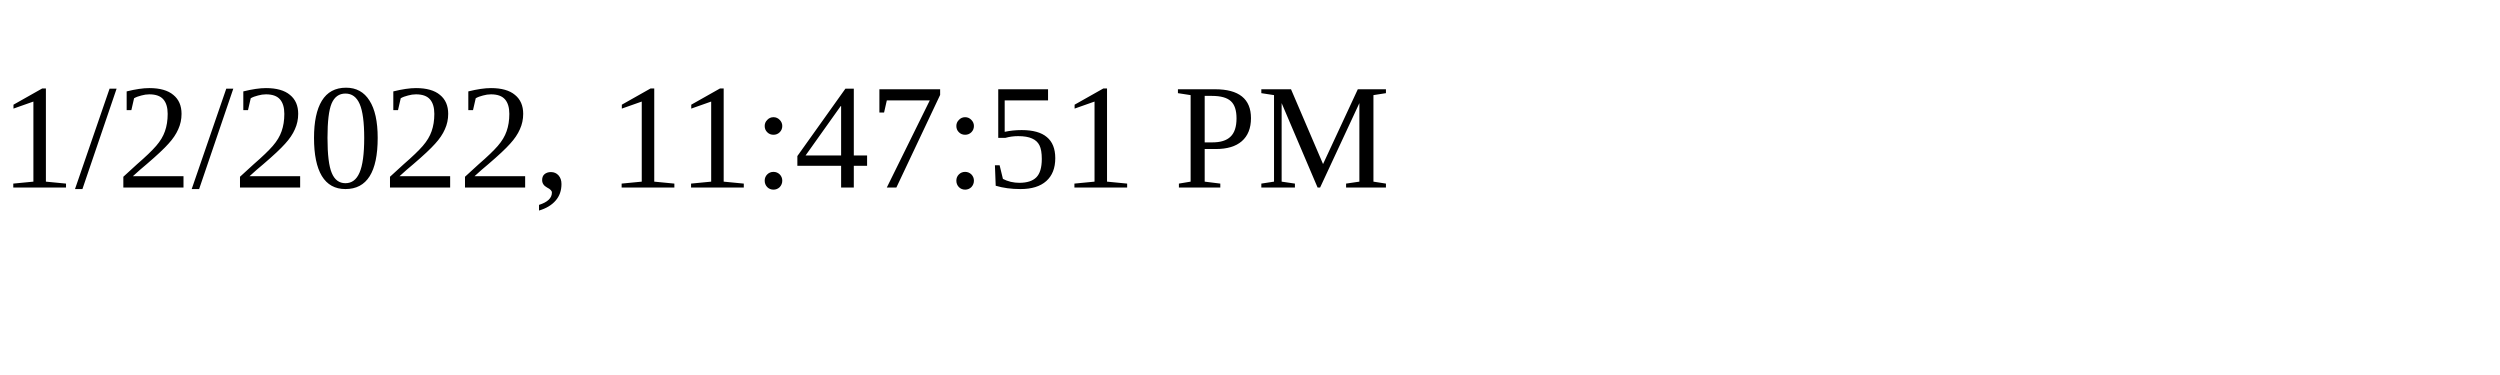
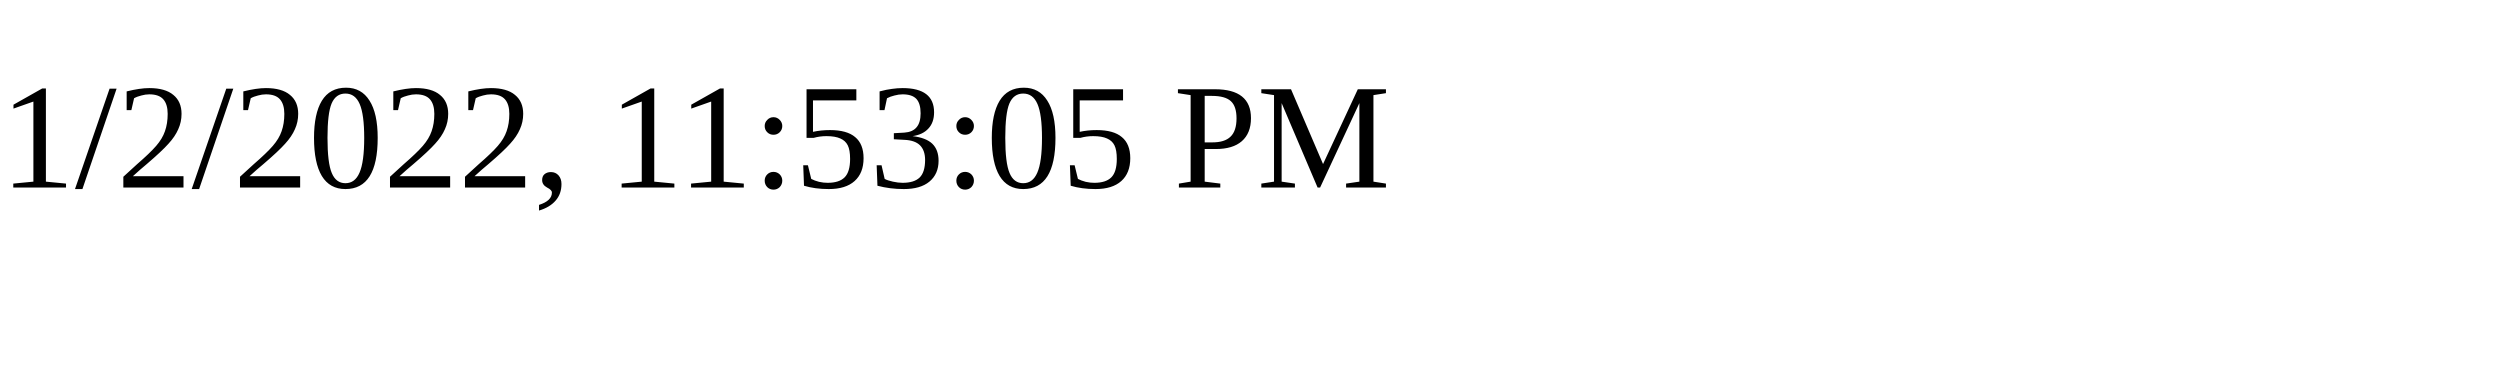
<svg xmlns="http://www.w3.org/2000/svg" height="30" width="200">
-   <text x="0" y="15">1/2/2022, 11:47:51 PM</text>
+   <text x="0" y="15">1/2/2022, 11:53:05 PM</text>
</svg>
